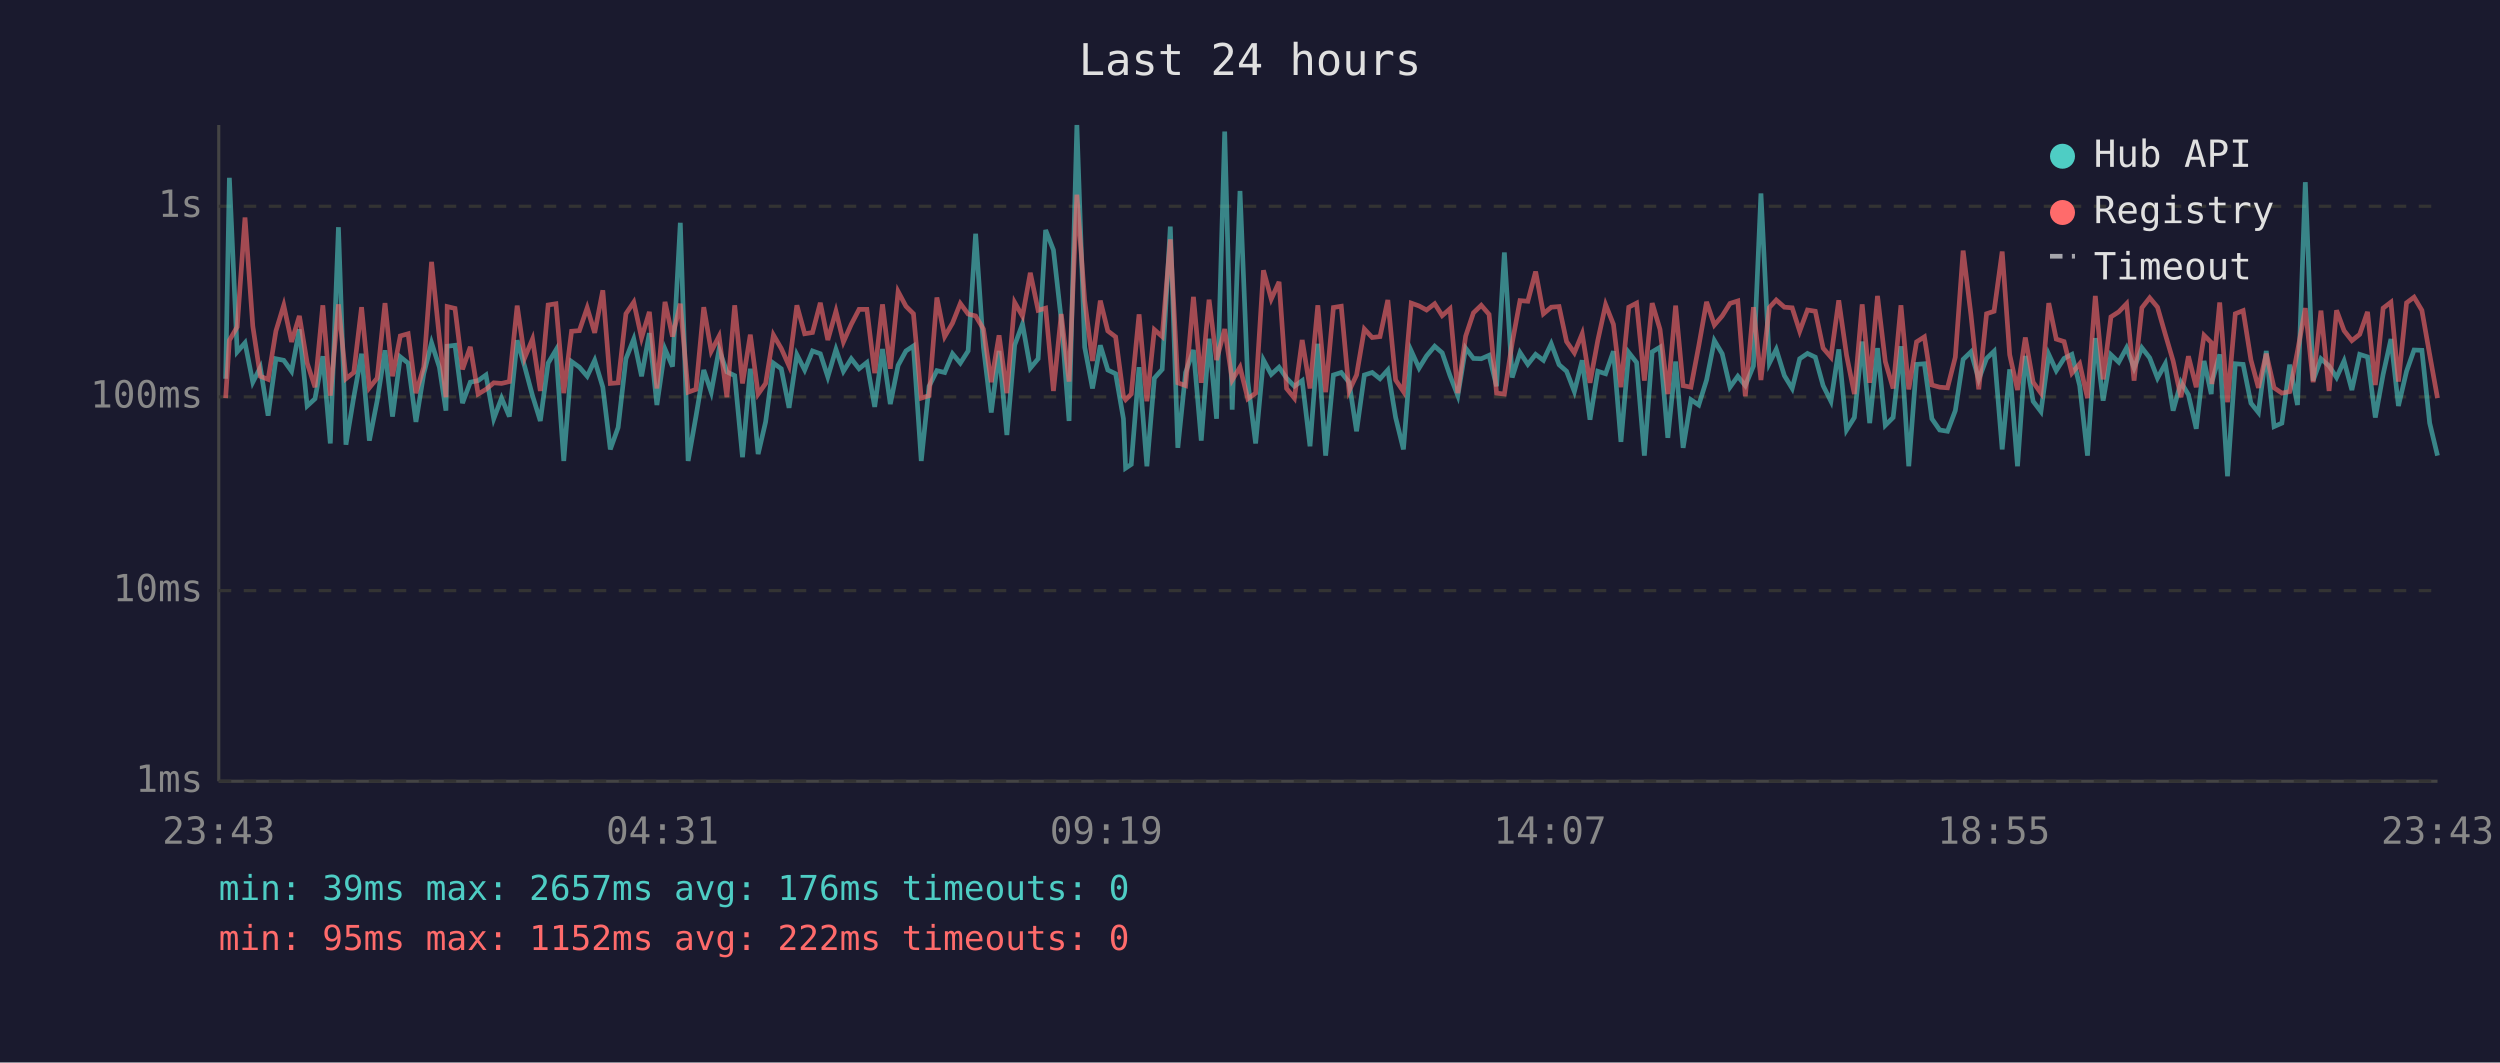
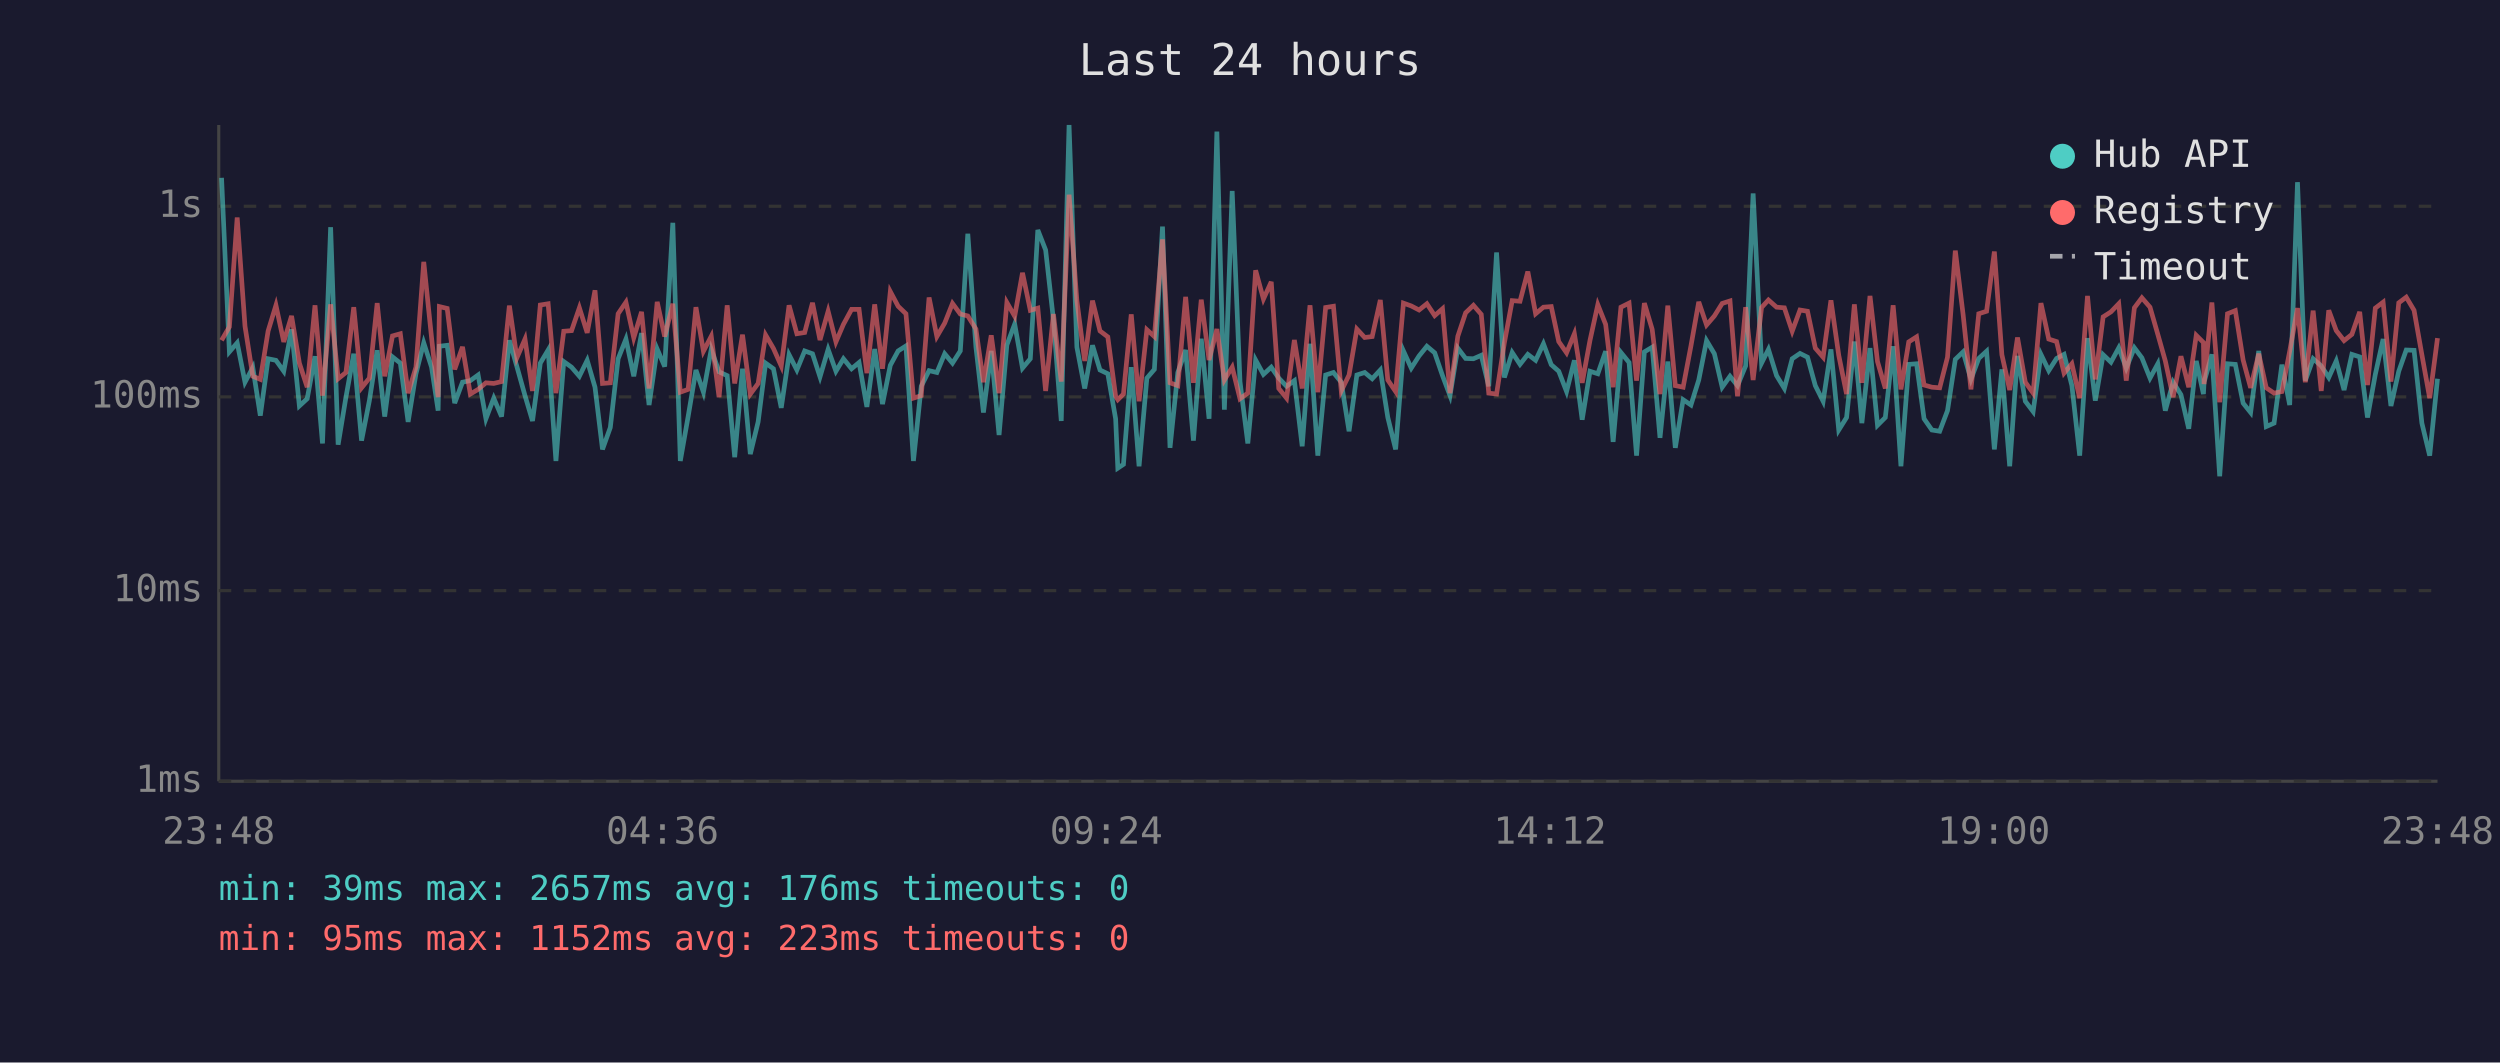
<svg xmlns="http://www.w3.org/2000/svg" viewBox="0 0 800 340" font-family="monospace" font-size="12">
  <rect width="800" height="340" fill="#1a1a2e" />
  <text x="400" y="24" fill="#e0e0e0" font-size="14" text-anchor="middle">Last 24 hours</text>
  <line x1="70" y1="40" x2="70" y2="250" stroke="#444" stroke-width="1" />
  <line x1="70" y1="250" x2="780" y2="250" stroke="#444" stroke-width="1" />
  <line x1="70" y1="250" x2="780" y2="250" stroke="#333" stroke-width="1" stroke-dasharray="4" />
  <text x="65" y="250" fill="#888" text-anchor="end" dominant-baseline="middle">1ms</text>
  <line x1="70" y1="189" x2="780" y2="189" stroke="#333" stroke-width="1" stroke-dasharray="4" />
  <text x="65" y="189" fill="#888" text-anchor="end" dominant-baseline="middle">10ms</text>
  <line x1="70" y1="127" x2="780" y2="127" stroke="#333" stroke-width="1" stroke-dasharray="4" />
  <text x="65" y="127" fill="#888" text-anchor="end" dominant-baseline="middle">100ms</text>
  <line x1="70" y1="66" x2="780" y2="66" stroke="#333" stroke-width="1" stroke-dasharray="4" />
  <text x="65" y="66" fill="#888" text-anchor="end" dominant-baseline="middle">1s</text>
-   <text x="70" y="270" fill="#888" text-anchor="middle">23:43</text>
-   <text x="212" y="270" fill="#888" text-anchor="middle">04:31</text>
-   <text x="354" y="270" fill="#888" text-anchor="middle">09:19</text>
-   <text x="496" y="270" fill="#888" text-anchor="middle">14:07</text>
-   <text x="638" y="270" fill="#888" text-anchor="middle">18:55</text>
-   <text x="780" y="270" fill="#888" text-anchor="middle">23:43</text>
-   <polyline points="72.2,121.2 73.4,56.9 75.9,112.6 78.4,109.7 80.9,122.3 83.3,117.6 85.8,133.0 88.3,114.8 90.8,115.3 93.3,118.8 95.8,105.4 98.3,129.9 100.8,127.6 103.3,114.0 105.7,141.9 108.3,72.7 110.7,142.3 113.2,127.1 115.7,113.2 118.2,141.0 120.7,128.2 123.2,112.1 125.6,133.3 128.1,114.2 130.6,116.2 133.1,135.0 135.6,119.6 138.1,109.7 140.6,117.5 142.7,131.4 143.1,110.8 145.6,110.5 148.0,129.0 150.5,122.3 153.0,121.8 155.5,120.0 158.0,134.0 160.5,127.4 163.0,133.3 165.5,108.9 167.9,117.3 170.4,126.6 172.9,134.7 175.4,116.2 177.9,112.0 180.4,147.5 182.9,115.7 185.4,117.5 187.9,120.4 190.3,115.3 192.9,123.9 195.3,143.8 197.8,136.8 200.3,114.8 202.8,108.5 205.3,120.4 207.8,106.6 210.2,129.6 212.8,111.7 215.2,117.3 217.7,71.3 220.2,147.5 222.7,133.3 225.2,118.4 227.6,125.5 230.1,111.8 232.6,119.0 235.1,120.2 237.6,146.3 240.1,118.0 242.6,145.3 245.0,135.0 247.5,116.2 250.0,118.0 252.5,130.5 255.0,113.5 257.5,118.4 260.0,112.3 262.5,113.2 264.9,120.6 267.5,111.8 269.9,118.8 272.4,114.8 274.9,118.0 277.4,116.0 279.9,130.2 282.4,111.7 284.9,129.3 287.4,116.9 289.9,112.3 292.3,110.7 294.8,147.5 297.3,123.6 299.8,118.6 302.3,119.2 304.8,113.2 307.3,116.2 309.8,112.3 312.2,74.8 314.7,111.1 317.2,132.0 319.7,112.3 322.2,139.2 324.7,110.4 327.2,103.7 329.7,117.8 332.2,114.8 334.6,73.6 337.1,80.0 339.6,102.3 342.1,134.7 344.6,40.0 347.1,111.1 349.6,124.3 352.1,110.5 354.5,118.4 357.0,119.6 359.5,134.0 360.2,149.8 362.0,148.6 364.5,117.5 367.0,149.2 369.4,121.0 371.9,118.2 374.5,72.5 376.9,143.3 379.4,119.2 381.9,112.0 384.4,141.0 386.9,108.4 389.3,134.0 391.9,42.1 394.3,131.1 396.8,61.1 399.3,122.1 401.8,141.9 404.3,115.2 406.8,119.8 409.3,117.5 411.7,121.0 414.2,123.6 416.7,121.8 419.2,142.8 421.7,110.0 424.2,145.8 426.7,120.0 429.2,119.2 431.7,122.3 434.1,138.0 436.6,120.0 439.1,119.2 441.6,121.2 444.1,118.4 446.6,133.6 449.1,143.8 451.6,112.3 454.1,117.8 456.5,113.9 459.1,110.8 461.5,112.9 464.0,120.2 466.5,126.6 469.0,111.4 471.5,114.7 474.0,114.8 476.5,113.7 478.9,123.6 481.4,80.8 483.9,120.8 486.4,112.8 488.9,116.6 491.4,113.4 493.9,115.3 496.4,110.0 498.9,116.7 501.3,118.8 503.8,125.3 506.3,115.3 508.8,134.3 511.3,118.8 513.8,119.6 516.3,112.4 518.7,141.4 521.2,112.8 523.7,116.0 526.2,145.8 528.7,112.6 531.2,111.1 533.7,140.1 536.2,115.7 538.6,143.3 541.1,127.9 543.6,129.6 546.1,121.6 548.6,109.0 551.1,113.2 553.6,123.9 556.1,120.4 558.5,123.4 561.1,117.1 563.5,61.9 566.2,116.2 568.4,111.8 571.0,120.2 573.5,124.3 575.9,114.8 578.4,113.1 580.9,114.3 583.4,123.4 585.9,128.4 588.4,111.8 590.9,137.6 593.4,133.6 595.9,109.3 598.3,135.4 600.8,111.4 603.3,136.1 605.8,133.6 608.3,110.8 610.8,149.2 613.3,116.6 615.8,116.4 618.2,134.0 620.7,137.6 623.2,138.0 625.7,131.4 628.2,115.0 630.7,112.6 633.2,121.4 635.7,114.7 638.1,112.4 640.7,143.8 643.1,118.2 645.6,149.2 648.1,113.9 650.6,128.4 653.1,131.7 655.6,113.4 658.0,118.6 660.5,114.7 663.0,113.4 665.5,123.4 668.0,145.8 670.5,108.2 673.0,128.2 675.5,113.5 678.0,115.9 680.5,111.3 682.9,117.8 685.4,111.3 687.9,114.5 690.4,121.0 692.9,116.4 695.4,131.4 697.9,122.3 700.3,126.3 702.8,137.2 705.3,115.5 707.6,126.1 707.8,122.3 710.3,113.4 712.8,152.4 715.3,116.4 717.8,116.6 720.3,129.0 722.7,132.0 725.2,112.3 727.7,136.5 730.2,135.4 732.7,116.7 735.2,129.6 737.7,58.3 740.2,121.8 742.7,114.8 745.3,117.1 747.7,120.8 750.1,115.5 752.6,124.8 755.1,113.4 757.6,114.2 760.1,133.6 762.6,119.8 765.1,108.5 767.5,129.9 770.1,118.8 772.5,112.0 775.0,112.1 777.5,135.4 780.0,145.8" fill="none" stroke="#4ecdc4" stroke-width="1.5" opacity="0.6" />
-   <polyline points="72.2,127.4 73.4,108.9 75.9,104.6 78.4,69.6 80.9,104.4 83.3,120.4 85.8,121.4 88.3,105.9 90.8,97.7 93.3,109.4 95.8,101.1 98.3,116.2 100.8,123.9 103.3,97.7 105.7,126.6 108.3,97.4 110.7,121.2 113.2,119.2 115.7,98.3 118.2,124.1 120.7,121.0 123.2,97.0 125.6,120.4 128.1,107.5 130.6,106.8 133.1,125.8 135.6,117.5 138.1,83.8 140.6,108.1 142.7,127.1 143.1,98.1 145.6,98.7 148.0,118.2 150.5,111.0 153.0,126.1 155.5,124.6 158.0,122.5 160.5,122.7 163.0,122.1 165.5,97.8 167.9,114.5 170.4,108.5 172.9,125.1 175.4,97.6 177.9,97.2 180.4,125.8 182.9,106.0 185.4,105.8 187.9,98.5 190.3,106.5 192.9,92.9 195.3,122.7 197.8,122.5 200.3,100.4 202.8,96.7 205.3,108.1 207.8,99.8 210.2,124.3 212.8,96.6 215.2,107.7 217.7,97.2 220.2,125.5 222.7,124.6 225.2,98.3 227.6,112.4 230.1,107.6 232.6,127.1 235.1,97.7 237.6,122.7 240.1,107.1 242.6,126.1 245.0,122.7 247.5,107.2 250.0,111.5 252.5,117.1 255.0,97.7 257.5,106.8 260.0,106.4 262.5,96.9 264.9,108.8 267.5,99.6 269.9,109.4 272.4,103.8 274.9,99.0 277.4,99.0 279.9,119.4 282.4,97.4 284.9,118.0 287.4,93.3 289.9,98.0 292.3,100.4 294.8,127.4 297.3,126.6 299.8,95.2 302.3,107.7 304.8,103.4 307.3,97.1 309.8,100.5 312.2,101.1 314.7,105.3 317.2,122.3 319.7,107.3 322.2,125.8 324.7,96.8 327.2,101.2 329.7,87.3 332.2,99.3 334.6,98.6 337.1,125.1 339.6,100.5 342.1,122.1 344.6,62.3 347.1,96.2 349.6,115.5 352.1,96.2 354.5,105.9 357.0,107.8 359.5,126.8 360.2,127.9 362.0,126.1 364.5,100.6 367.0,128.4 369.4,105.5 371.9,107.7 374.5,76.6 376.9,122.5 379.4,123.4 381.9,95.0 384.4,122.5 386.9,95.9 389.3,115.2 391.9,105.3 394.3,121.6 396.8,117.5 399.3,127.6 401.8,125.8 404.3,86.5 406.8,95.7 409.3,90.2 411.7,124.3 414.2,127.4 416.7,108.8 419.2,124.3 421.7,97.7 424.2,125.5 426.7,98.4 429.2,98.0 431.7,125.1 434.1,120.0 436.6,105.3 439.1,108.0 441.6,107.7 444.1,96.0 446.6,121.6 449.1,125.3 451.6,97.0 454.1,97.9 456.5,99.2 459.1,97.2 461.5,101.0 464.0,98.8 466.5,125.8 469.0,107.6 471.5,100.1 474.0,97.7 476.5,100.6 478.9,125.8 481.4,126.1 483.9,109.7 486.4,96.2 488.9,96.4 491.4,86.9 493.9,100.4 496.4,98.3 498.9,98.1 501.3,109.3 503.8,112.9 506.3,106.8 508.8,122.5 511.3,108.9 513.8,97.5 516.3,103.8 518.7,123.9 521.2,98.3 523.7,97.0 526.2,121.8 528.7,97.0 531.2,105.4 533.7,126.1 536.2,97.8 538.6,123.4 541.1,123.9 543.6,110.7 546.1,96.6 548.6,104.0 551.1,101.1 553.6,97.1 556.1,96.3 558.5,126.8 561.1,98.3 563.5,121.6 566.2,98.4 568.4,96.0 571.0,98.3 573.5,98.5 575.9,106.0 578.4,99.2 580.9,99.6 583.4,111.4 585.9,114.3 588.4,96.1 590.9,113.7 593.4,126.1 595.9,97.4 598.3,122.5 600.8,94.7 603.3,115.7 605.8,124.3 608.3,97.7 610.8,124.6 613.3,109.4 615.8,107.8 618.2,123.2 620.7,123.9 623.2,124.1 625.7,114.3 628.2,80.2 630.7,100.7 633.2,124.6 635.7,100.4 638.1,99.6 640.7,80.5 643.1,113.5 645.6,124.8 648.1,108.0 650.6,122.3 653.1,125.8 655.6,97.0 658.0,108.5 660.5,109.3 663.0,119.4 665.5,116.4 668.0,127.4 670.5,94.7 673.0,121.4 675.5,101.4 678.0,99.8 680.5,97.2 682.9,121.8 685.4,98.5 687.9,95.3 690.4,98.3 692.9,107.0 695.4,115.5 697.9,127.1 700.3,114.0 702.8,123.9 705.3,107.3 707.6,109.6 707.8,122.9 710.3,96.8 712.8,128.7 715.3,100.4 717.8,99.4 720.3,115.2 722.7,124.1 725.2,113.2 727.7,124.1 730.2,125.8 732.7,125.3 735.2,112.4 737.7,98.6 740.2,122.3 742.7,99.4 745.3,125.1 747.7,99.3 750.1,105.8 752.6,109.0 755.1,107.0 757.6,99.8 760.1,123.2 762.6,98.6 765.1,96.7 767.5,122.1 770.1,96.9 772.5,95.1 775.0,99.3 777.5,113.5 780.0,127.4" fill="none" stroke="#ff6b6b" stroke-width="1.5" opacity="0.6" />
+   <text x="70" y="270" fill="#888" text-anchor="middle">23:48</text>
+   <text x="212" y="270" fill="#888" text-anchor="middle">04:36</text>
+   <text x="354" y="270" fill="#888" text-anchor="middle">09:24</text>
+   <text x="496" y="270" fill="#888" text-anchor="middle">14:12</text>
+   <text x="638" y="270" fill="#888" text-anchor="middle">19:00</text>
+   <text x="780" y="270" fill="#888" text-anchor="middle">23:48</text>
+   <polyline points="70.9,56.9 73.4,112.6 75.9,109.7 78.4,122.3 80.9,117.6 83.3,133.0 85.8,114.8 88.3,115.3 90.8,118.8 93.3,105.4 95.8,129.9 98.3,127.6 100.8,114.0 103.2,141.9 105.8,72.7 108.2,142.3 110.7,127.1 113.2,113.2 115.7,141.0 118.2,128.2 120.7,112.1 123.1,133.3 125.6,114.2 128.1,116.2 130.6,135.0 133.1,119.6 135.6,109.7 138.1,117.5 140.2,131.4 140.6,110.8 143.1,110.5 145.5,129.0 148.0,122.3 150.5,121.8 153.0,120.0 155.5,134.0 158.0,127.4 160.5,133.3 163.0,108.9 165.4,117.3 168.0,126.6 170.4,134.7 172.9,116.2 175.4,112.0 177.9,147.5 180.4,115.7 182.9,117.5 185.4,120.4 187.9,115.3 190.4,123.9 192.8,143.8 195.3,136.8 197.8,114.8 200.3,108.5 202.8,120.4 205.3,106.6 207.7,129.6 210.3,111.7 212.7,117.3 215.3,71.3 217.7,147.5 220.2,133.3 222.7,118.4 225.1,125.5 227.6,111.8 230.1,119.0 232.7,120.2 235.1,146.3 237.6,118.0 240.1,145.3 242.6,135.0 245.0,116.2 247.5,118.0 250.0,130.5 252.5,113.5 255.0,118.4 257.5,112.3 260.0,113.2 262.4,120.6 265.0,111.8 267.5,118.8 269.9,114.8 272.5,118.0 274.9,116.0 277.4,130.2 279.9,111.7 282.4,129.3 284.9,116.9 287.4,112.3 289.9,110.7 292.3,147.5 294.8,123.6 297.3,118.6 299.8,119.2 302.3,113.2 304.8,116.2 307.3,112.3 309.7,74.8 312.3,111.1 314.7,132.0 317.2,112.3 319.7,139.2 322.2,110.4 324.7,103.7 327.2,117.8 329.7,114.8 332.1,73.6 334.6,80.0 337.1,102.3 339.6,134.7 342.1,40.0 344.6,111.1 347.1,124.3 349.6,110.5 352.0,118.4 354.5,119.6 357.0,134.0 357.7,149.8 359.5,148.6 362.0,117.5 364.5,149.2 367.0,121.0 369.4,118.2 372.0,72.5 374.4,143.3 376.9,119.2 379.4,112.0 381.9,141.0 384.4,108.4 386.9,134.0 389.4,42.1 391.8,131.1 394.3,61.1 396.8,122.1 399.3,141.9 401.8,115.2 404.3,119.8 406.8,117.5 409.2,121.0 411.7,123.6 414.2,121.8 416.7,142.8 419.2,110.0 421.7,145.8 424.2,120.0 426.7,119.2 429.2,122.3 431.7,138.0 434.2,120.0 436.7,119.2 439.1,121.2 441.7,118.4 444.1,133.6 446.6,143.8 449.1,112.3 451.6,117.8 454.1,113.9 456.6,110.8 459.1,112.9 461.6,120.2 464.0,126.6 466.5,111.4 469.0,114.7 471.5,114.8 474.0,113.7 476.4,123.6 478.9,80.8 481.4,120.8 483.9,112.8 486.4,116.6 488.9,113.4 491.4,115.3 493.9,110.0 496.4,116.7 498.8,118.8 501.3,125.3 503.8,115.3 506.3,134.3 508.8,118.8 511.3,119.6 513.8,112.4 516.2,141.4 518.7,112.8 521.3,116.0 523.7,145.8 526.2,112.6 528.7,111.1 531.2,140.1 533.7,115.7 536.1,143.3 538.6,127.9 541.1,129.6 543.6,121.6 546.1,109.0 548.6,113.2 551.1,123.9 553.6,120.4 556.0,123.4 558.6,117.1 561.0,61.9 563.7,116.2 565.9,111.8 568.5,120.2 571.0,124.3 573.5,114.8 576.0,113.1 578.4,114.3 580.9,123.4 583.4,128.4 585.9,111.8 588.4,137.6 590.9,133.6 593.4,109.3 595.8,135.4 598.4,111.4 600.8,136.1 603.3,133.6 605.8,110.8 608.3,149.2 610.8,116.6 613.3,116.4 615.7,134.0 618.2,137.6 620.7,138.0 623.2,131.4 625.7,115.0 628.2,112.6 630.7,121.4 633.2,114.7 635.7,112.4 638.2,143.8 640.6,118.2 643.1,149.2 645.6,113.9 648.1,128.4 650.6,131.7 653.1,113.4 655.6,118.6 658.1,114.7 660.5,113.4 663.0,123.4 665.5,145.8 668.0,108.2 670.5,128.2 673.0,113.5 675.5,115.9 678.0,111.3 680.4,117.8 683.0,111.3 685.4,114.5 688.0,121.0 690.5,116.4 692.9,131.4 695.4,122.3 697.9,126.3 700.4,137.2 702.8,115.5 705.1,126.1 705.3,122.3 707.8,113.4 710.3,152.4 712.8,116.4 715.3,116.6 717.8,129.0 720.2,132.0 722.8,112.3 725.2,136.5 727.7,135.4 730.2,116.7 732.7,129.6 735.2,58.3 737.7,121.8 740.2,114.8 742.8,117.1 745.2,120.8 747.6,115.5 750.1,124.8 752.6,113.4 755.1,114.2 757.6,133.6 760.1,119.8 762.6,108.5 765.1,129.9 767.6,118.8 770.0,112.0 772.5,112.1 775.0,135.4 777.5,145.8 780.0,121.2" fill="none" stroke="#4ecdc4" stroke-width="1.5" opacity="0.6" />
+   <polyline points="70.9,108.9 73.4,104.6 75.9,69.6 78.4,104.4 80.9,120.4 83.3,121.4 85.8,105.9 88.3,97.7 90.8,109.4 93.3,101.1 95.8,116.2 98.3,123.9 100.8,97.7 103.2,126.6 105.8,97.4 108.2,121.2 110.7,119.2 113.2,98.3 115.7,124.1 118.2,121.0 120.7,97.0 123.1,120.4 125.6,107.5 128.1,106.8 130.6,125.8 133.1,117.5 135.6,83.8 138.1,108.1 140.2,127.1 140.6,98.1 143.1,98.7 145.5,118.2 148.0,111.0 150.5,126.1 153.0,124.6 155.5,122.5 158.0,122.7 160.5,122.1 163.0,97.8 165.4,114.5 168.0,108.5 170.4,125.1 172.9,97.6 175.4,97.2 177.9,125.8 180.4,106.0 182.9,105.8 185.4,98.5 187.9,106.5 190.4,92.9 192.8,122.7 195.3,122.5 197.8,100.4 200.3,96.7 202.8,108.1 205.3,99.8 207.7,124.3 210.3,96.6 212.7,107.7 215.3,97.2 217.7,125.5 220.2,124.6 222.7,98.3 225.1,112.4 227.6,107.6 230.1,127.1 232.7,97.7 235.1,122.7 237.6,107.1 240.1,126.1 242.6,122.7 245.0,107.2 247.5,111.5 250.0,117.1 252.5,97.7 255.0,106.8 257.5,106.4 260.0,96.9 262.4,108.8 265.0,99.6 267.5,109.4 269.9,103.8 272.5,99.0 274.9,99.0 277.4,119.4 279.9,97.4 282.4,118.0 284.9,93.3 287.4,98.0 289.9,100.4 292.3,127.4 294.8,126.6 297.3,95.2 299.8,107.7 302.3,103.4 304.8,97.1 307.3,100.5 309.7,101.1 312.3,105.3 314.7,122.3 317.2,107.3 319.7,125.8 322.2,96.8 324.7,101.2 327.2,87.3 329.7,99.3 332.1,98.6 334.6,125.1 337.1,100.5 339.6,122.1 342.1,62.3 344.6,96.2 347.1,115.5 349.6,96.2 352.0,105.9 354.5,107.8 357.0,126.8 357.7,127.9 359.5,126.1 362.0,100.6 364.5,128.4 367.0,105.5 369.4,107.7 372.0,76.6 374.4,122.5 376.9,123.4 379.4,95.0 381.9,122.5 384.4,95.9 386.9,115.2 389.4,105.3 391.8,121.6 394.3,117.5 396.8,127.6 399.3,125.8 401.8,86.5 404.3,95.7 406.8,90.2 409.2,124.3 411.7,127.4 414.2,108.8 416.7,124.3 419.2,97.7 421.7,125.5 424.2,98.4 426.7,98.0 429.2,125.1 431.7,120.0 434.2,105.3 436.7,108.0 439.1,107.7 441.7,96.0 444.1,121.6 446.6,125.3 449.1,97.0 451.6,97.9 454.1,99.2 456.6,97.2 459.1,101.0 461.6,98.8 464.0,125.8 466.5,107.6 469.0,100.1 471.5,97.7 474.0,100.6 476.4,125.8 478.9,126.1 481.4,109.7 483.9,96.2 486.4,96.4 488.9,86.9 491.4,100.4 493.9,98.3 496.4,98.1 498.8,109.3 501.3,112.9 503.8,106.8 506.3,122.5 508.8,108.9 511.3,97.5 513.8,103.8 516.2,123.9 518.7,98.3 521.3,97.0 523.7,121.8 526.2,97.0 528.7,105.4 531.2,126.1 533.7,97.8 536.1,123.4 538.6,123.9 541.1,110.7 543.6,96.6 546.1,104.0 548.6,101.1 551.1,97.1 553.6,96.3 556.0,126.8 558.6,98.3 561.0,121.6 563.7,98.4 565.9,96.0 568.5,98.3 571.0,98.5 573.5,106.0 576.0,99.2 578.4,99.6 580.9,111.4 583.4,114.3 585.9,96.1 588.4,113.7 590.9,126.1 593.4,97.4 595.8,122.5 598.4,94.7 600.8,115.7 603.3,124.3 605.8,97.7 608.3,124.6 610.8,109.4 613.3,107.8 615.7,123.2 618.2,123.9 620.7,124.1 623.2,114.3 625.7,80.2 628.2,100.7 630.7,124.6 633.2,100.4 635.7,99.6 638.2,80.5 640.6,113.5 643.1,124.8 645.6,108.0 648.1,122.3 650.6,125.8 653.1,97.0 655.6,108.5 658.1,109.3 660.5,119.4 663.0,116.4 665.5,127.4 668.0,94.7 670.5,121.4 673.0,101.4 675.5,99.8 678.0,97.2 680.4,121.8 683.0,98.5 685.4,95.3 688.0,98.3 690.5,107.0 692.9,115.5 695.4,127.1 697.9,114.0 700.4,123.9 702.8,107.3 705.1,109.6 705.3,122.9 707.8,96.8 710.3,128.7 712.8,100.4 715.3,99.4 717.8,115.2 720.2,124.1 722.8,113.2 725.2,124.1 727.7,125.8 730.2,125.3 732.7,112.4 735.2,98.6 737.7,122.3 740.2,99.4 742.8,125.1 745.2,99.3 747.6,105.8 750.1,109.0 752.6,107.0 755.1,99.8 757.6,123.2 760.1,98.6 762.6,96.7 765.1,122.1 767.6,96.9 770.0,95.1 772.5,99.3 775.0,113.5 777.5,127.4 780.0,108.2" fill="none" stroke="#ff6b6b" stroke-width="1.5" opacity="0.6" />
  <circle cx="660" cy="50" r="4" fill="#4ecdc4" />
  <text x="670" y="50" fill="#e0e0e0" dominant-baseline="middle">Hub API</text>
  <circle cx="660" cy="68" r="4" fill="#ff6b6b" />
  <text x="670" y="68" fill="#e0e0e0" dominant-baseline="middle">Registry</text>
  <line x1="656" y1="82" x2="664" y2="82" stroke="#e0e0e0" stroke-width="1.5" stroke-dasharray="4,3" opacity="0.7" />
  <text x="670" y="86" fill="#e0e0e0" dominant-baseline="middle">Timeout</text>
  <text x="70" y="288" fill="#4ecdc4" font-size="11">min: 39ms  max: 2657ms  avg: 176ms  timeouts: 0</text>
-   <text x="70" y="304" fill="#ff6b6b" font-size="11">min: 95ms  max: 1152ms  avg: 222ms  timeouts: 0</text>
+   <text x="70" y="304" fill="#ff6b6b" font-size="11">min: 95ms  max: 1152ms  avg: 223ms  timeouts: 0</text>
</svg>
